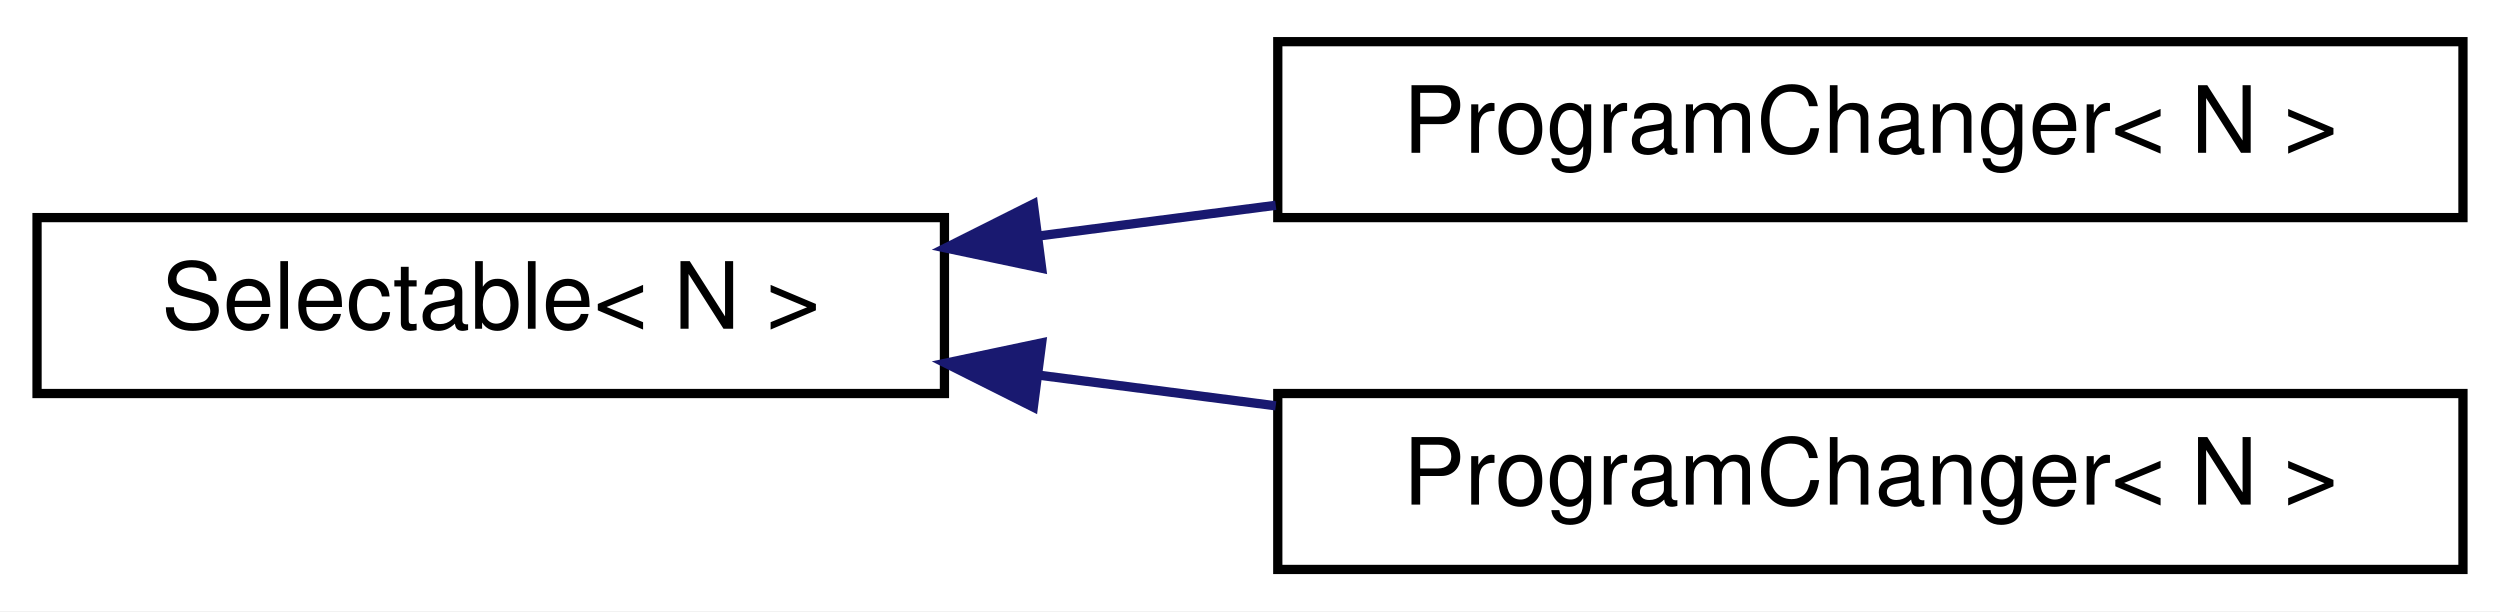
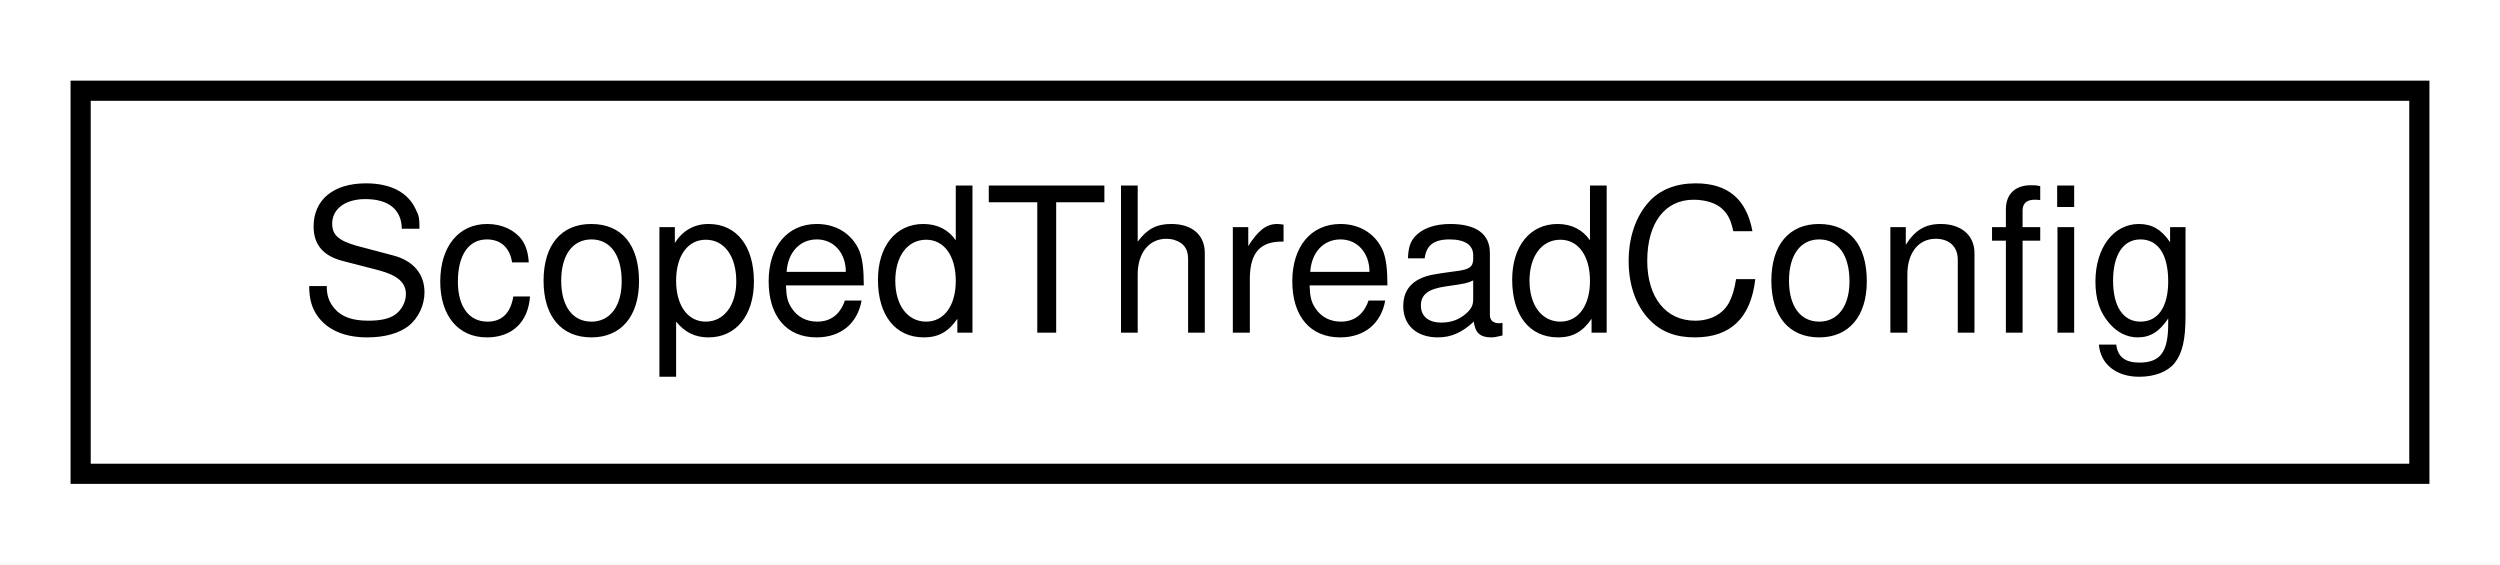
- <svg xmlns="http://www.w3.org/2000/svg" xmlns:xlink="http://www.w3.org/1999/xlink" width="270pt" height="66pt" viewBox="0.00 0.00 270.00 66.00">
-   <g id="graph0" class="graph" transform="scale(1 1) rotate(0) translate(4 62)">
-     <polygon fill="white" stroke="transparent" points="-4,4 -4,-62 266,-62 266,4 -4,4" />
+ <svg xmlns="http://www.w3.org/2000/svg" xmlns:xlink="http://www.w3.org/1999/xlink" width="124pt" height="28pt" viewBox="0.00 0.00 124.00 28.00">
+   <g id="graph0" class="graph" transform="scale(1 1) rotate(0) translate(4 24)">
+     <polygon fill="white" stroke="transparent" points="-4,4 -4,-24 120,-24 120,4 -4,4" />
    <g id="node1" class="node">
      <g id="a_node1">
-         <a xlink:href="de/de7/classSelectable.html" target="_top" xlink:title=" ">
-           <polygon fill="white" stroke="black" points="0,-19.5 0,-38.5 98,-38.5 98,-19.5 0,-19.5" />
-           <text text-anchor="middle" x="49" y="-26.5" font-family="Helvetica,sans-Serif" font-size="10.00">Selectable&lt; N &gt;</text>
+         <a xlink:href="de/d27/structScopedThreadConfig.html" target="_top" xlink:title=" ">
+           <polygon fill="white" stroke="black" points="0,-0.5 0,-19.5 116,-19.5 116,-0.5 0,-0.5" />
+           <text text-anchor="middle" x="58" y="-7.5" font-family="Helvetica,sans-Serif" font-size="10.00">ScopedThreadConfig</text>
        </a>
      </g>
    </g>
-     <g id="node2" class="node">
-       <g id="a_node2">
-         <a xlink:href="d1/df9/classBankable_1_1ProgramChanger.html" target="_top" xlink:title=" ">
-           <polygon fill="white" stroke="black" points="134,-38.5 134,-57.5 262,-57.5 262,-38.5 134,-38.5" />
-           <text text-anchor="middle" x="198" y="-45.5" font-family="Helvetica,sans-Serif" font-size="10.00">ProgramChanger&lt; N &gt;</text>
-         </a>
-       </g>
-     </g>
-     <g id="edge1" class="edge">
-       <path fill="none" stroke="midnightblue" d="M108.21,-36.52C116.61,-37.61 125.29,-38.73 133.78,-39.83" />
-       <polygon fill="midnightblue" stroke="midnightblue" points="108.5,-33.03 98.13,-35.22 107.6,-39.97 108.5,-33.03" />
-     </g>
-     <g id="node3" class="node">
-       <g id="a_node3">
-         <a xlink:href="de/d43/classProgramChanger.html" target="_top" xlink:title=" ">
-           <polygon fill="white" stroke="black" points="134,-0.5 134,-19.5 262,-19.5 262,-0.5 134,-0.5" />
-           <text text-anchor="middle" x="198" y="-7.5" font-family="Helvetica,sans-Serif" font-size="10.00">ProgramChanger&lt; N &gt;</text>
-         </a>
-       </g>
-     </g>
-     <g id="edge2" class="edge">
-       <path fill="none" stroke="midnightblue" d="M108.21,-21.48C116.61,-20.39 125.29,-19.27 133.78,-18.17" />
-       <polygon fill="midnightblue" stroke="midnightblue" points="107.6,-18.03 98.13,-22.78 108.5,-24.97 107.6,-18.03" />
-     </g>
  </g>
</svg>
